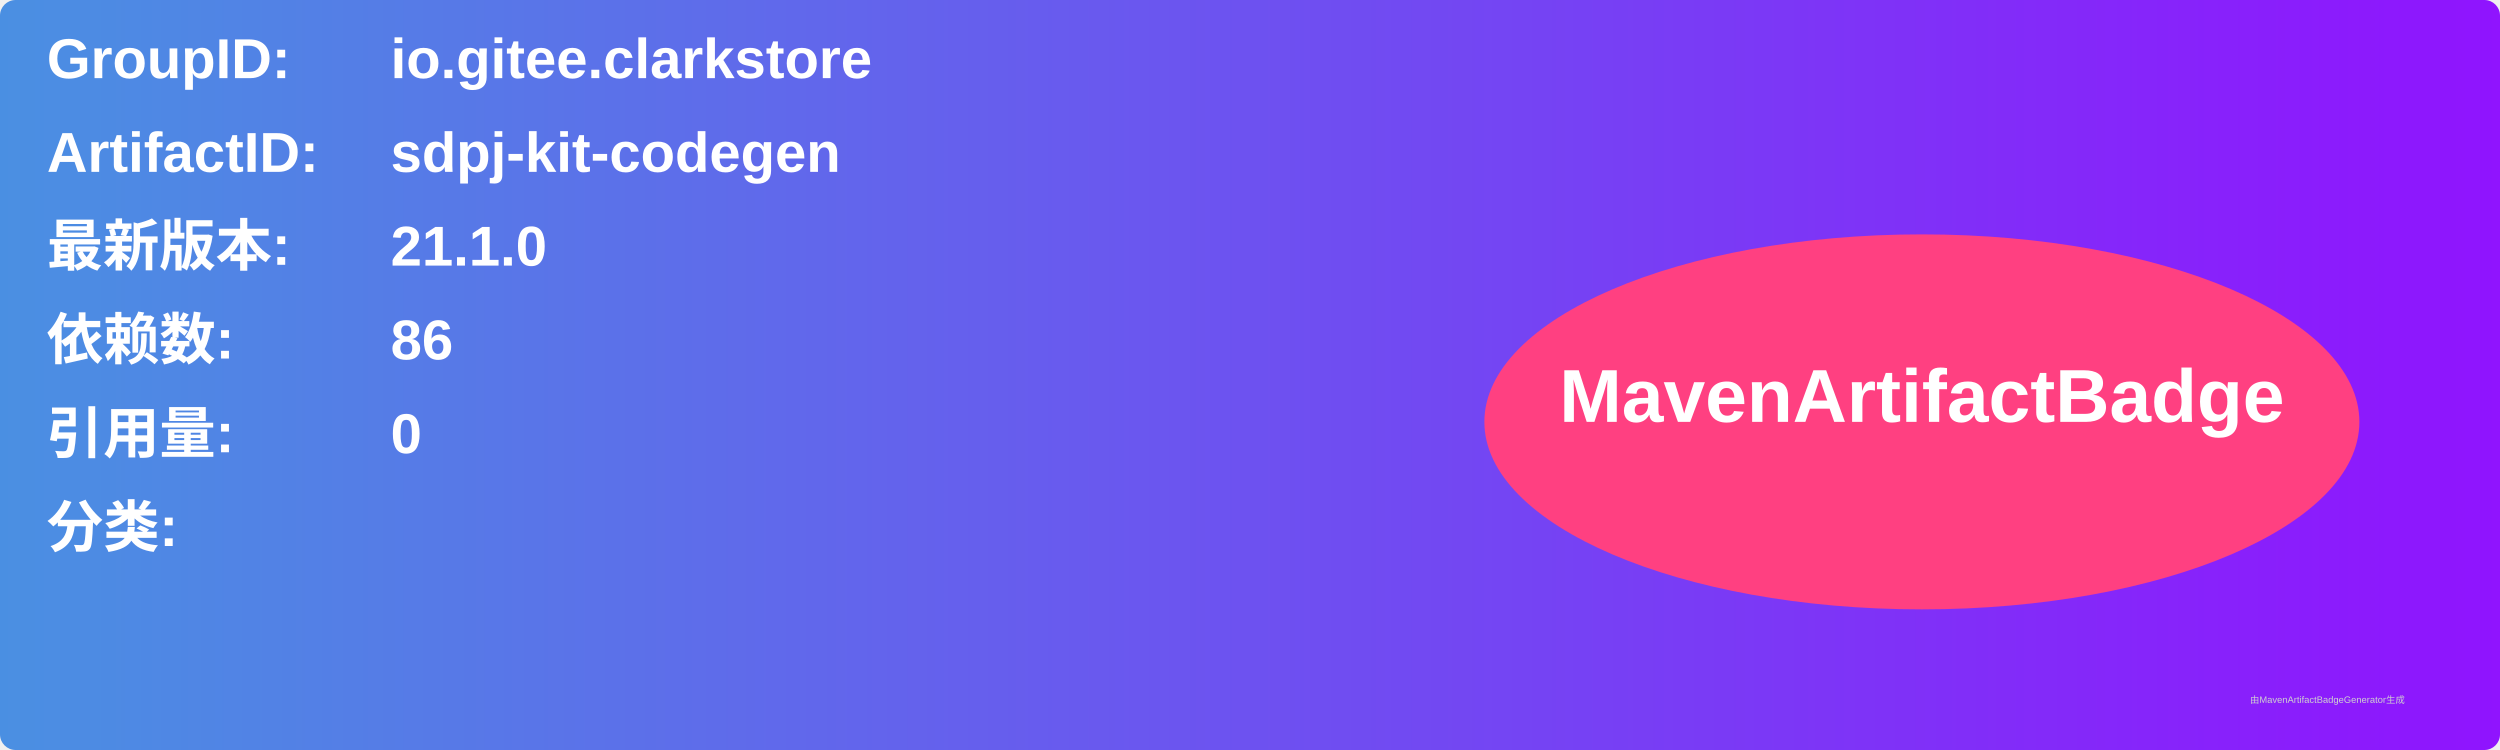
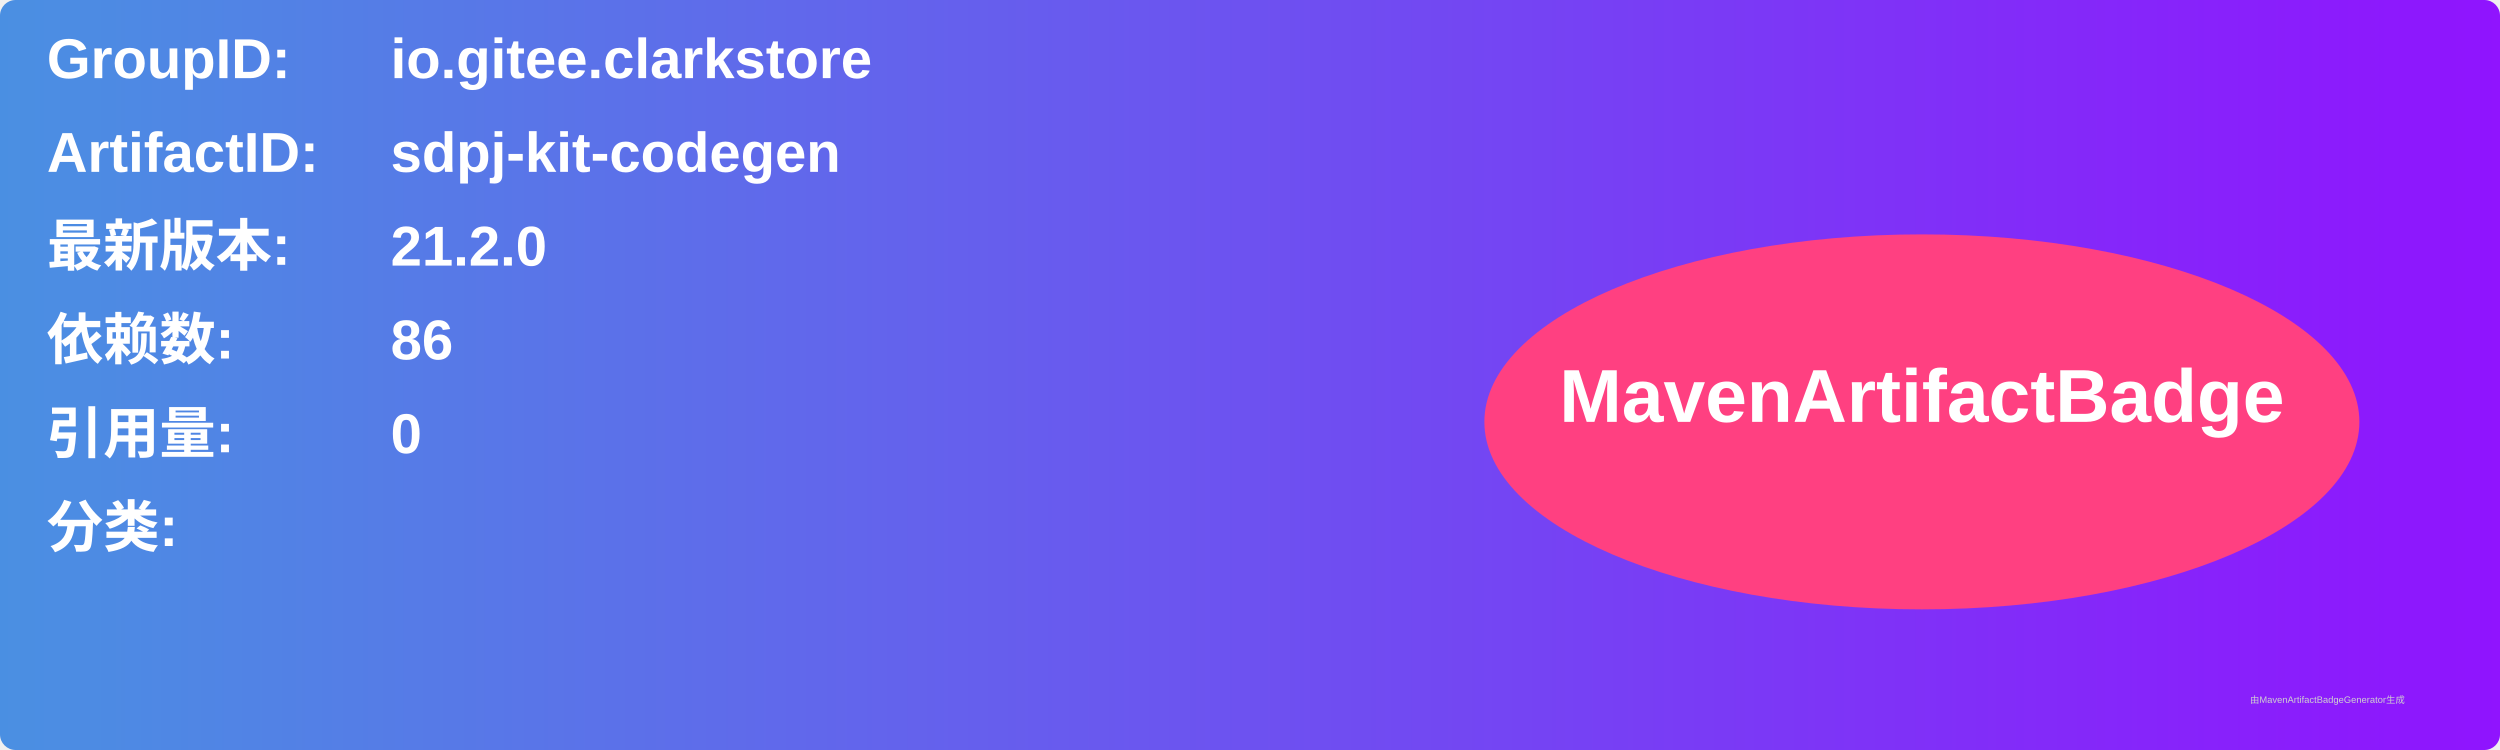
<svg xmlns="http://www.w3.org/2000/svg" width="800" height="240" viewBox="0 0 800 240">
  <linearGradient id="grad" x1="0%" y1="0%" x2="100%" y2="0%">
    <stop offset="0%" stop-color="#4a90e2" />
    <stop offset="100%" stop-color="#9013fe" />
  </linearGradient>
  <rect width="100%" height="100%" rx="5" ry="5" fill="url(#grad)" />
  <g transform="translate(15, 15)">
    <text x="0" y="10" font-family="Arial" font-size="18" fill="white" font-weight="bold" width="260">GroupID:</text>
    <text x="110" y="10" font-family="Arial" font-size="18" fill="white" font-weight="bold" width="460">io.gitee.clarkstore</text>
    <text x="0" y="40" font-family="Arial" font-size="18" fill="white" font-weight="bold" width="260">ArtifactID:</text>
    <text x="110" y="40" font-family="Arial" font-size="18" fill="white" font-weight="bold" width="460">sdpj-kit-codegen</text>
    <text x="0" y="70" font-family="Arial" font-size="18" fill="white" font-weight="bold">最新版本:</text>
    <text x="110" y="70" font-family="Arial" font-size="18" fill="white" font-weight="bold">
-       <tspan font-weight="bold">21.1.0</tspan>
+       <tspan font-weight="bold">21.2.0</tspan>
    </text>
    <text x="0" y="100" font-family="Arial" font-size="18" fill="white" font-weight="bold">依赖数: </text>
    <text x="110" y="100" font-family="Arial" font-size="18" fill="white">
      <tspan font-weight="bold">86</tspan>
    </text>
    <text x="0" y="130" font-family="Arial" font-size="18" fill="white" font-weight="bold">引用量: </text>
    <text x="110" y="130" font-family="Arial" font-size="18" fill="white">
      <tspan font-weight="bold">0</tspan>
    </text>
    <text x="0" y="160" font-family="Arial" font-size="18" fill="white" font-weight="bold">分类:</text>
    <text x="10" y="190" font-family="Arial" font-size="10" fill="white">
      <tspan font-weight="bold" />
    </text>
    <ellipse cx="600" cy="120" rx="140" ry="60" fill="#ff4081" />
    <text x="600" y="120" text-anchor="middle" font-family="Arial" font-size="24" fill="white" font-weight="bold">MavenArtifactBadge</text>
  </g>
  <text x="720" y="225" font-family="Arial" font-size="3" fill="#d0d0d0">由MavenArtifactBadgeGenerator生成</text>
</svg>
